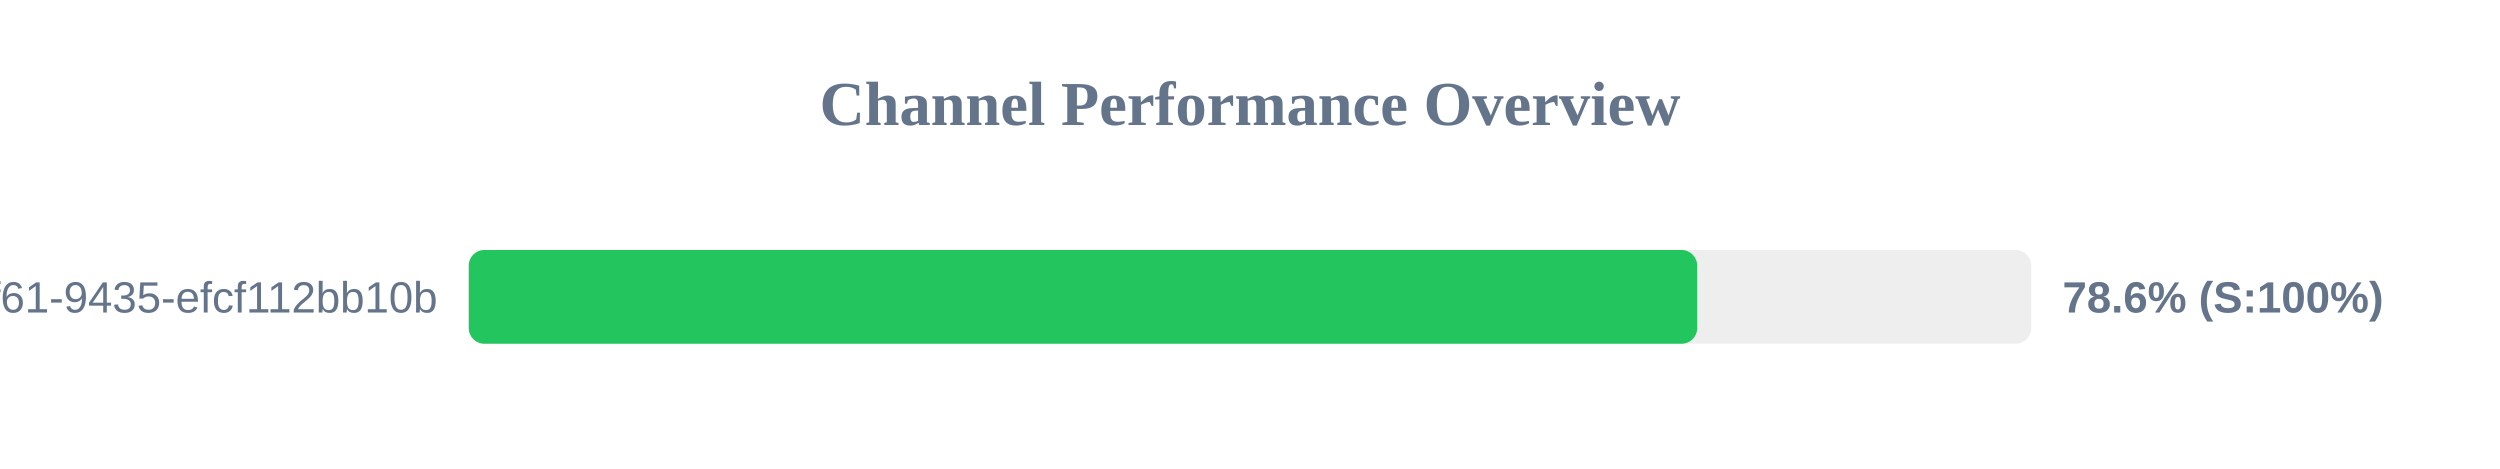
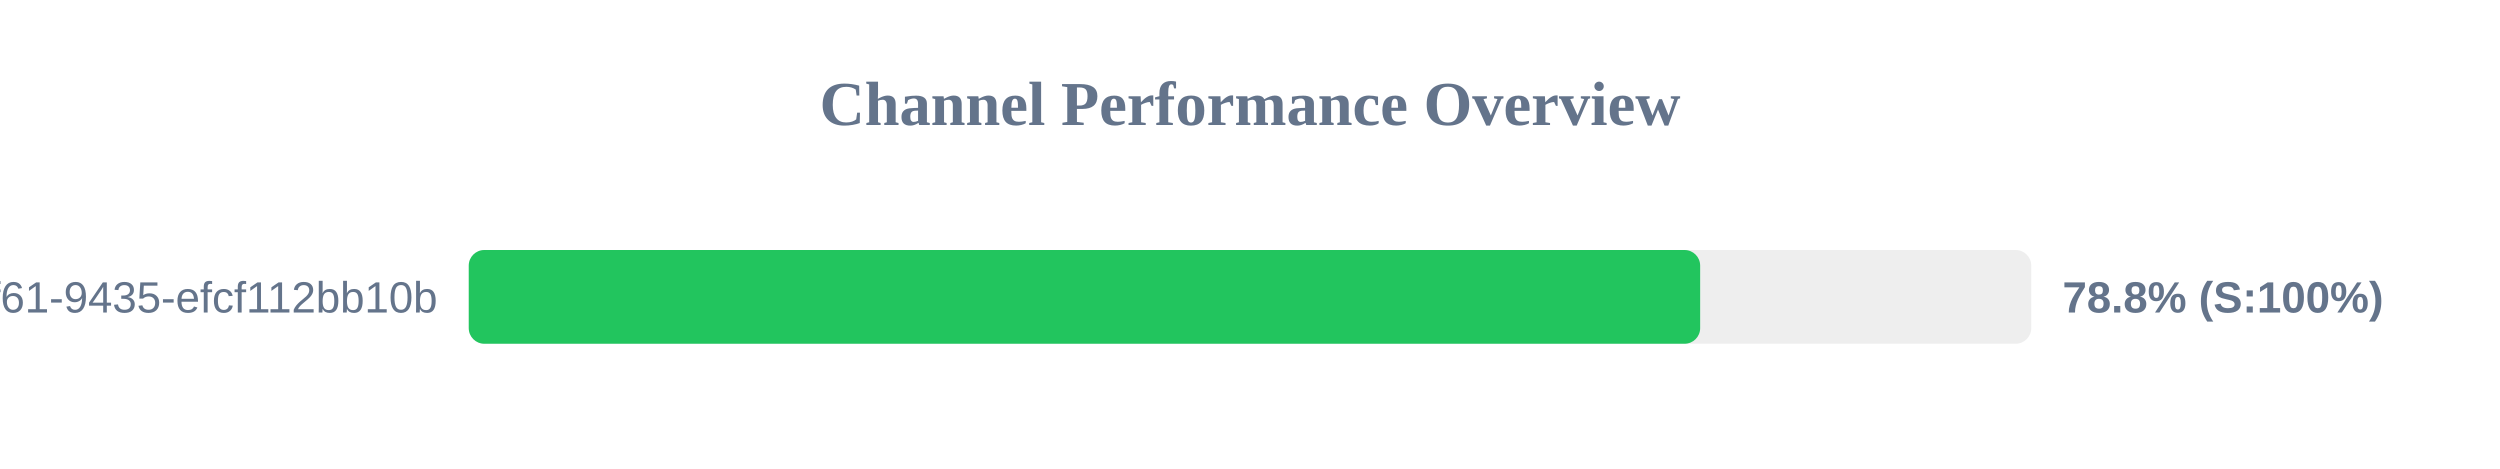
<svg xmlns="http://www.w3.org/2000/svg" width="800" height="150" version="1.1">
  <style>
        .row { font: 14px Arial; fill: #64748b; }
        .score { font: bold 14px Arial; fill: #64748b; }
    </style>
  <text x="400" y="40" text-anchor="middle" font-size="20px" font-weight="bold" fill="#64748b">Channel Performance Overview</text>
  <rect x="150" y="80" width="500" height="30" fill="#eee" rx="5" />
-   <rect x="150" y="80" width="393.1" height="30" fill="#22c55e" rx="5" />
+   <rect x="150" y="80" width="394.05" height="30" fill="#22c55e" rx="5" />
  <text x="140" y="100" text-anchor="end" class="row">?uuid=07c122ad-50b2-4f61-9435-efcf112bb10b</text>
-   <text x="660" y="100" text-anchor="start" class="score">78.6% (S:100%)</text>
+   <text x="660" y="100" text-anchor="start" class="score">78.8% (S:100%)</text>
</svg>
